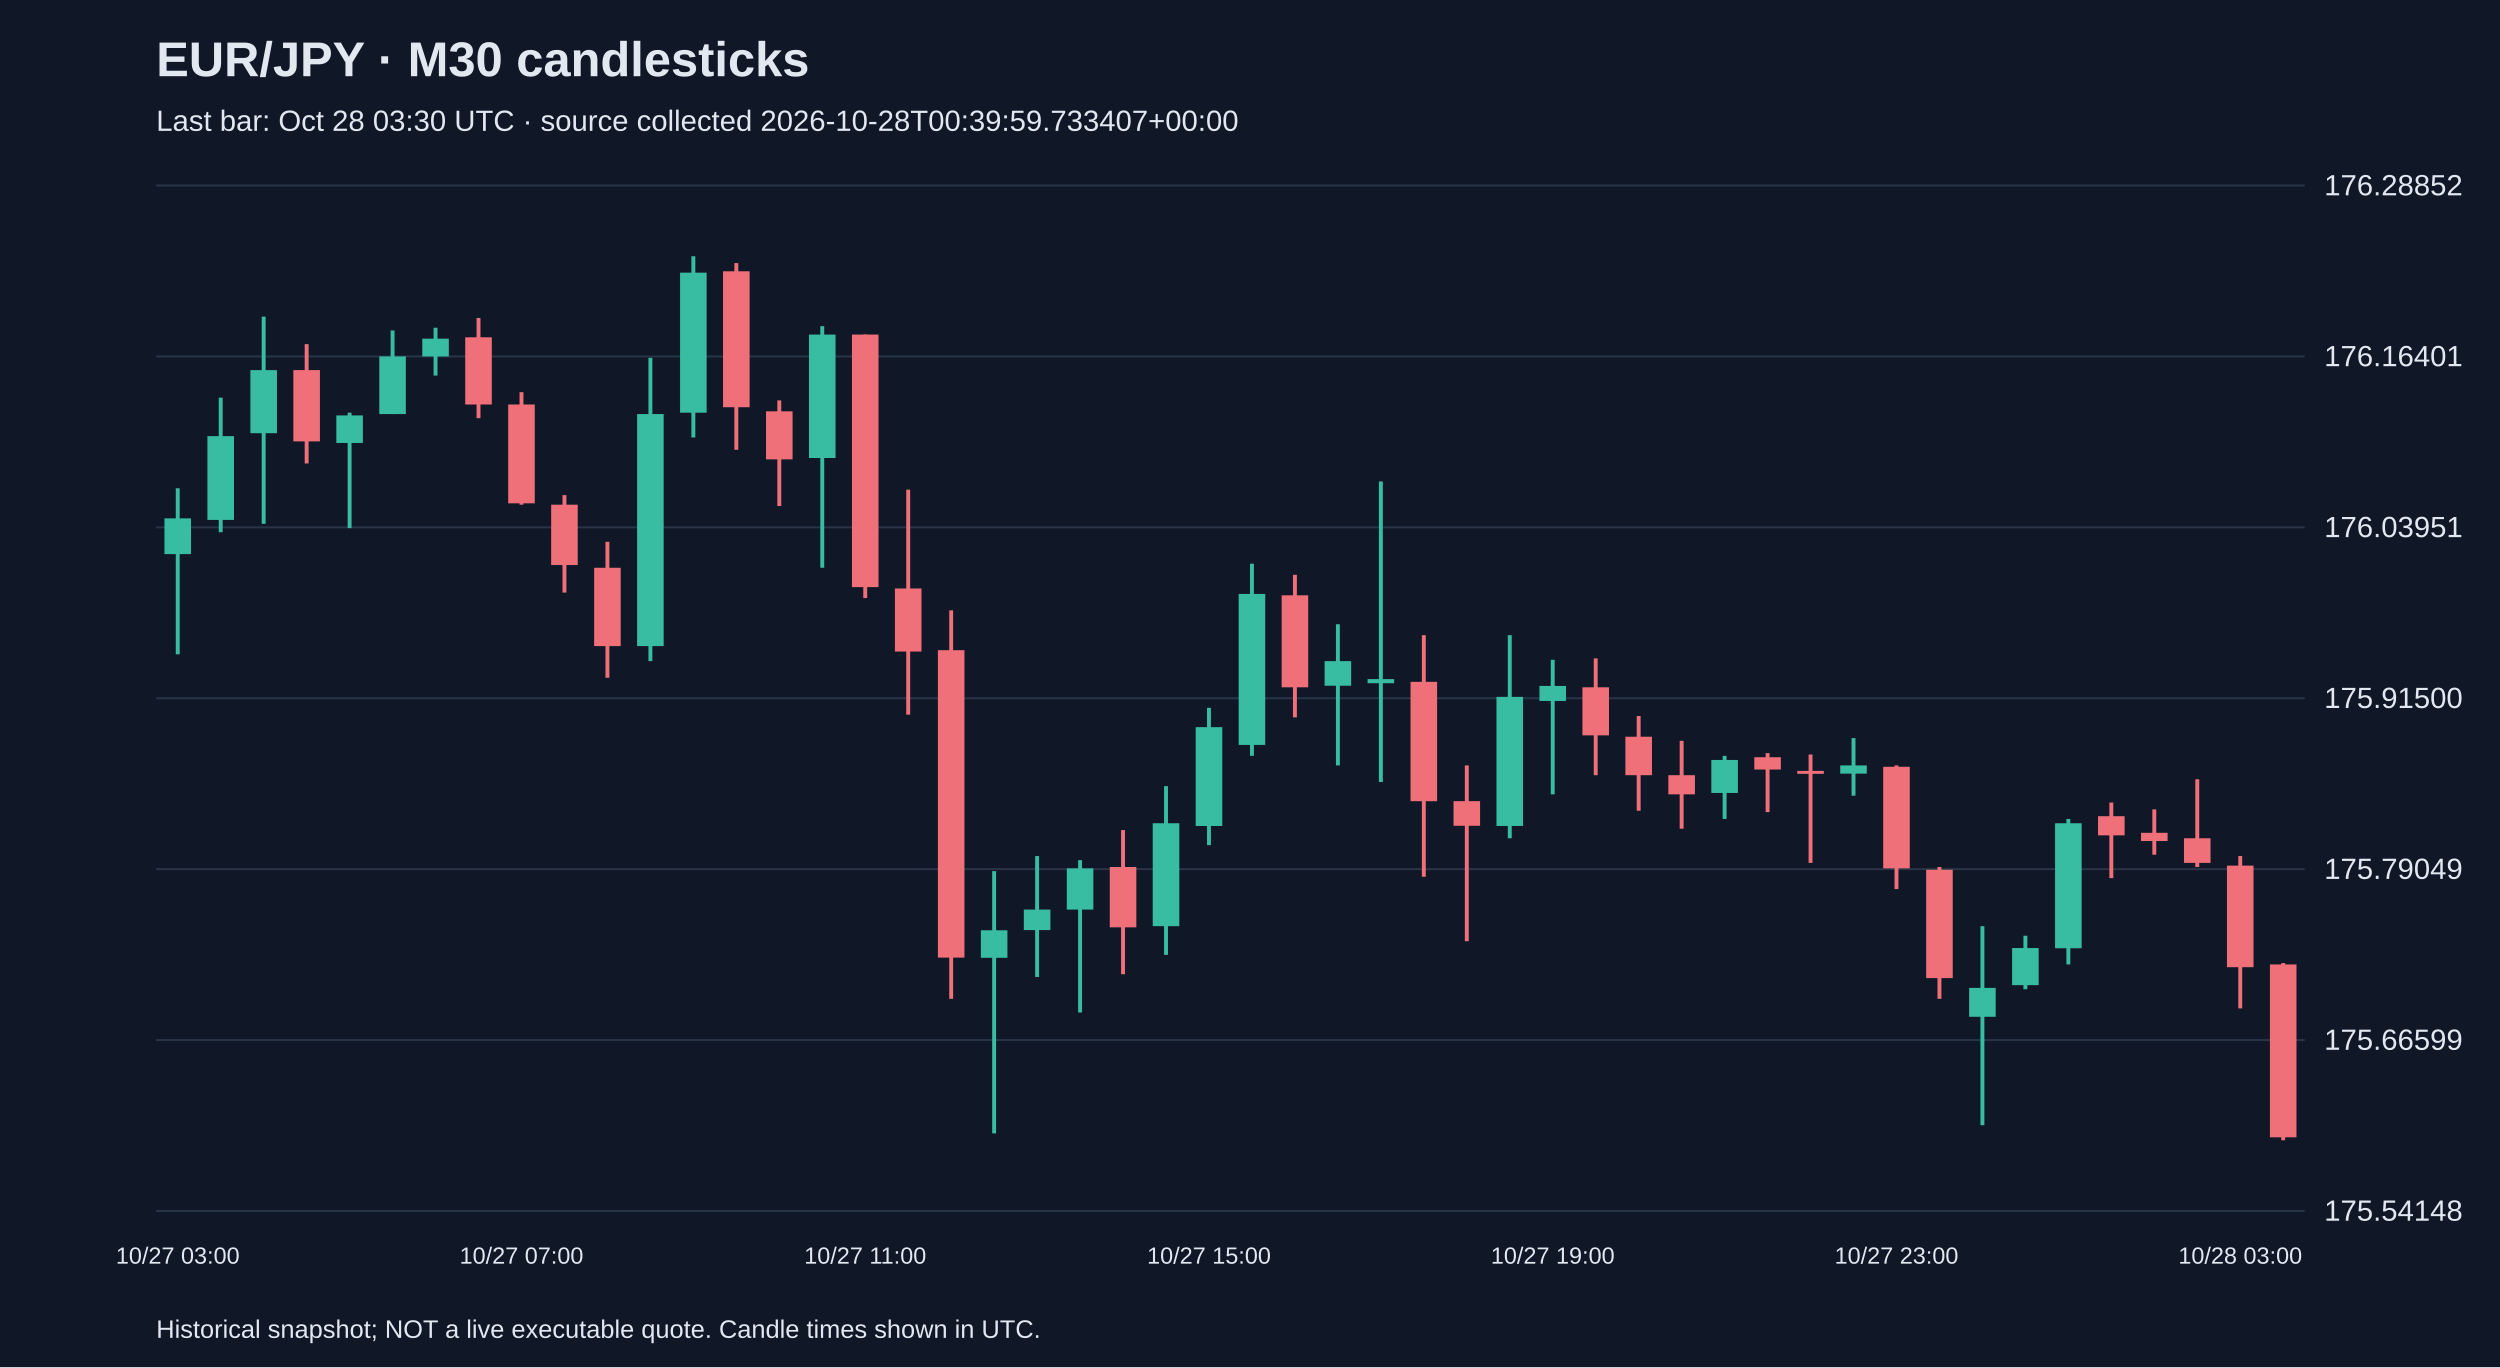
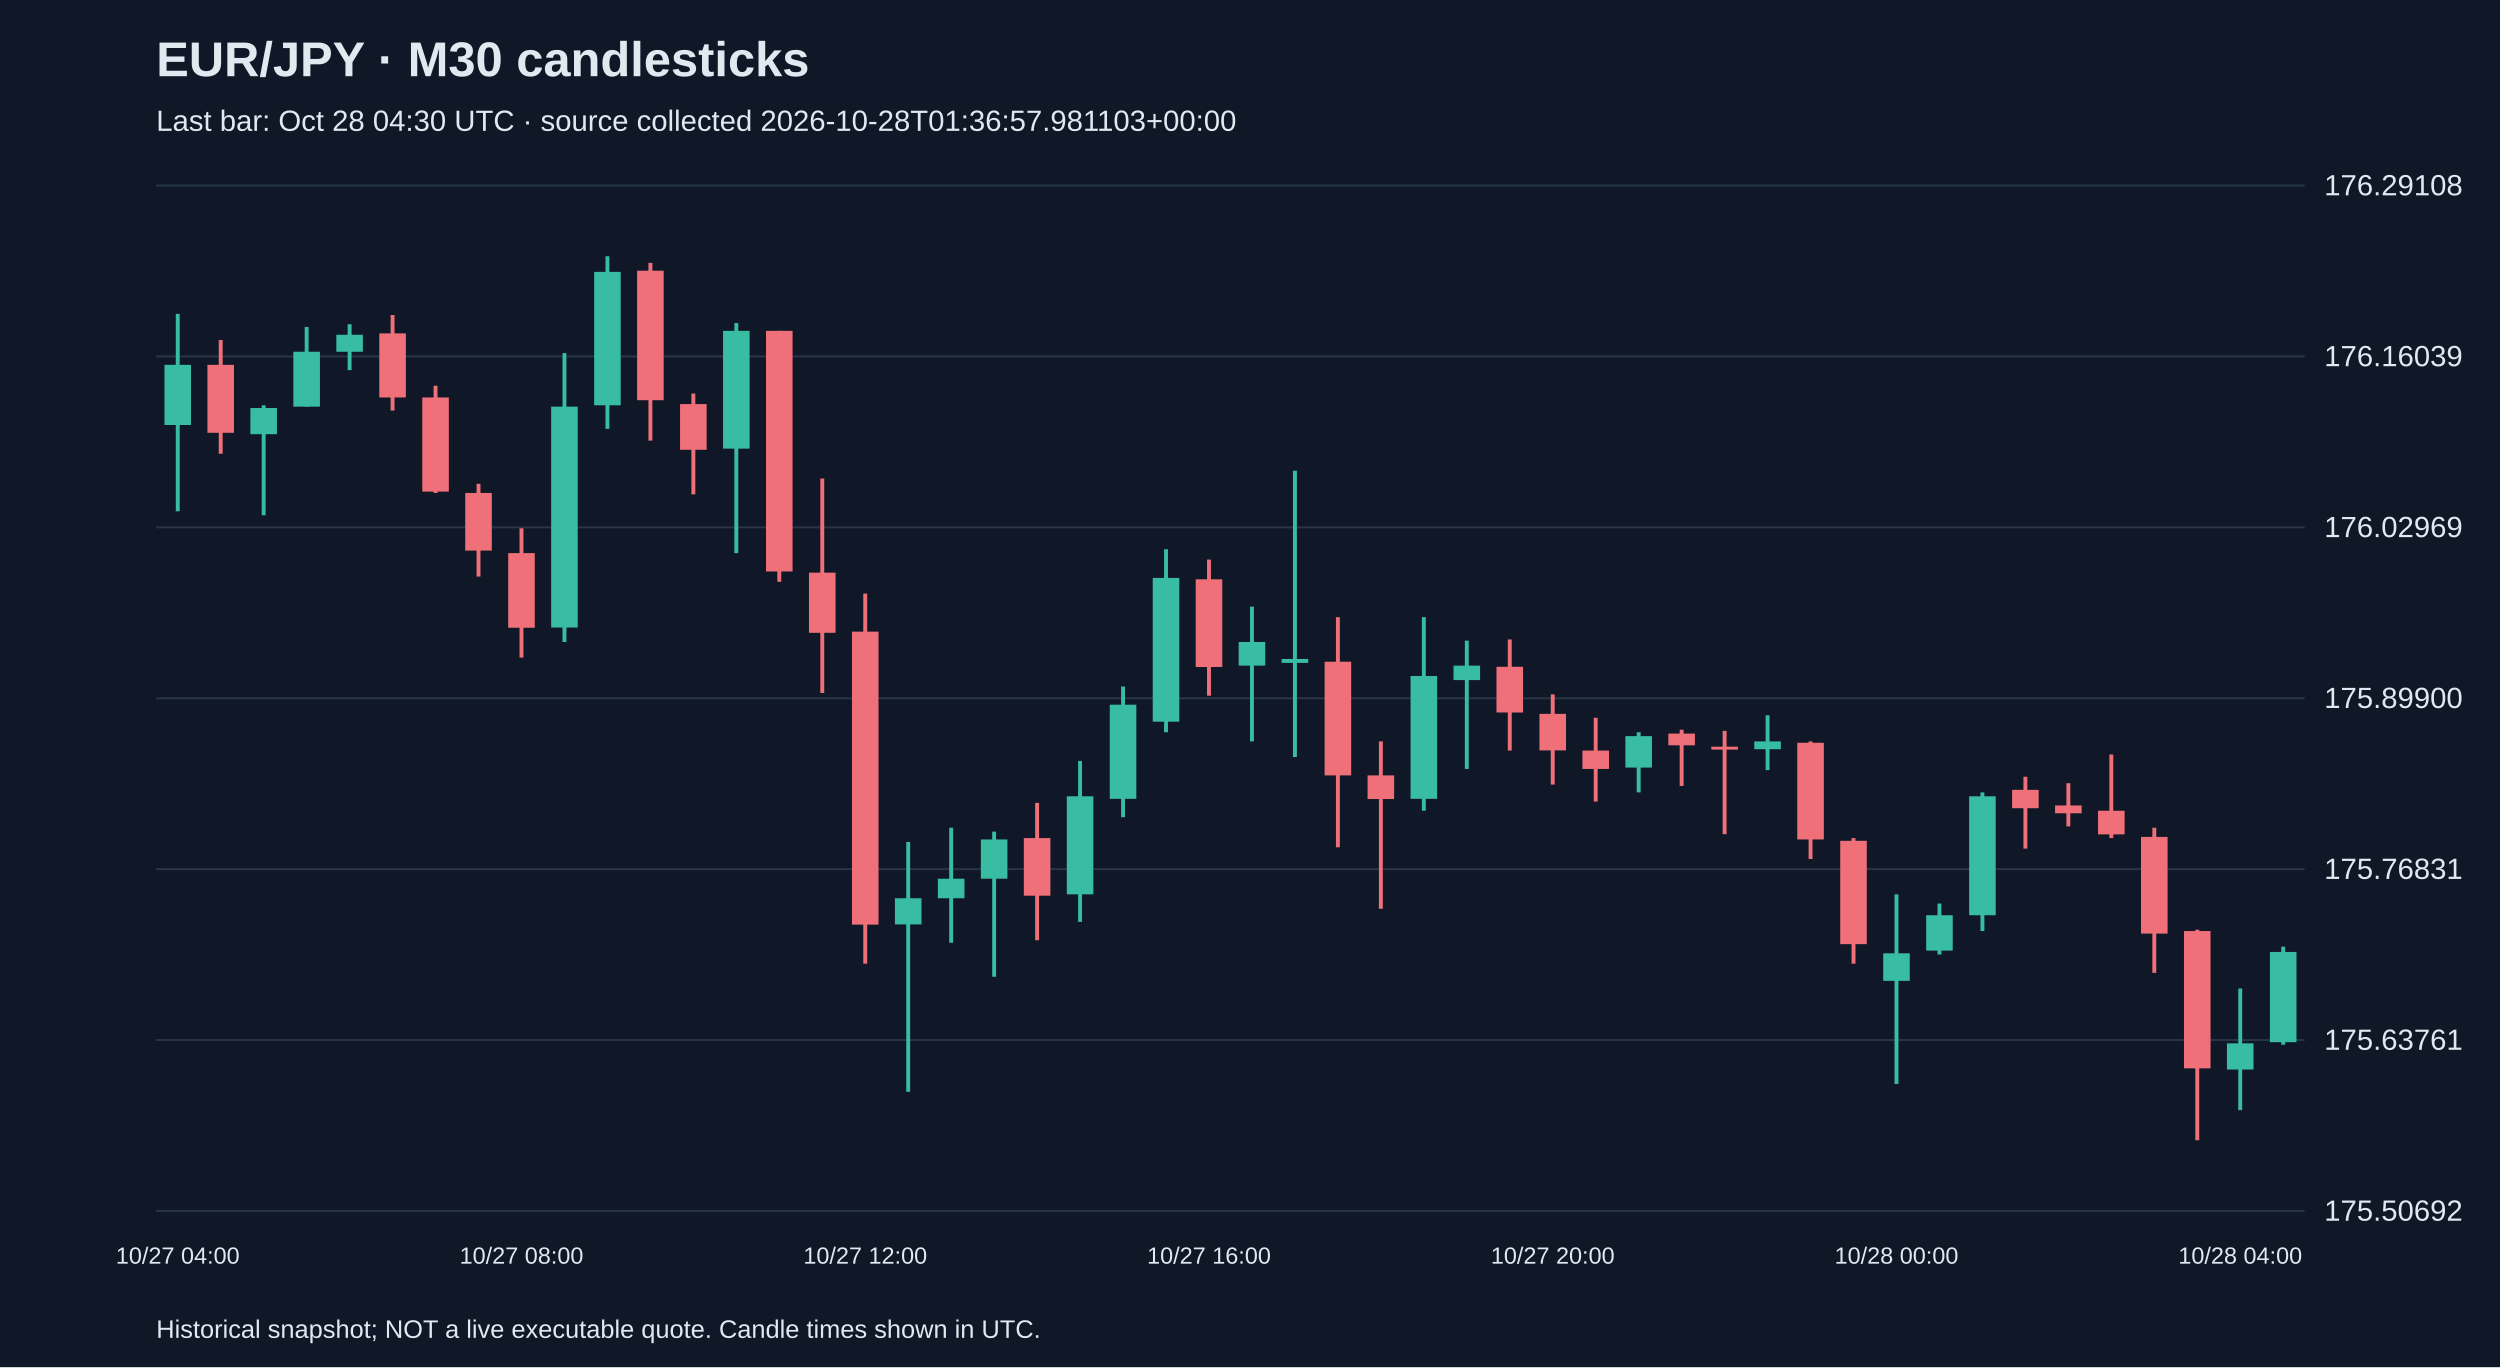
<svg xmlns="http://www.w3.org/2000/svg" viewBox="0 0 1280 700">
  <rect width="100%" height="100%" fill="#101827" />
  <style>text{font-family:Arial,sans-serif;fill:#e2e8f0}</style>
  <text x="80" y="39" font-size="25" font-weight="bold">EUR/JPY · M30 candlesticks</text>
-   <text x="80" y="67" font-size="15" fill="#a6b1c5">Last bar: Oct 28 03:30 UTC · source collected 2026-10-28T00:39:59.733407+00:00</text>
+   <text x="80" y="67" font-size="15" fill="#a6b1c5">Last bar: Oct 28 04:30 UTC · source collected 2026-10-28T01:36:57.981103+00:00</text>
  <line x1="80" y1="620.0" x2="1180" y2="620.0" stroke="#283548" />
-   <text x="1190" y="625.0" font-size="15">175.54148</text>
+   <text x="1190" y="625.0" font-size="15">175.50692</text>
  <line x1="80" y1="532.5" x2="1180" y2="532.5" stroke="#283548" />
-   <text x="1190" y="537.5" font-size="15">175.66599</text>
+   <text x="1190" y="537.5" font-size="15">175.63761</text>
  <line x1="80" y1="445.0" x2="1180" y2="445.0" stroke="#283548" />
-   <text x="1190" y="450.0" font-size="15">175.79049</text>
+   <text x="1190" y="450.0" font-size="15">175.76831</text>
  <line x1="80" y1="357.5" x2="1180" y2="357.5" stroke="#283548" />
-   <text x="1190" y="362.5" font-size="15">175.91500</text>
+   <text x="1190" y="362.5" font-size="15">175.89900</text>
  <line x1="80" y1="270.0" x2="1180" y2="270.0" stroke="#283548" />
-   <text x="1190" y="275.0" font-size="15">176.03951</text>
+   <text x="1190" y="275.0" font-size="15">176.02969</text>
  <line x1="80" y1="182.5" x2="1180" y2="182.5" stroke="#283548" />
-   <text x="1190" y="187.5" font-size="15">176.16401</text>
+   <text x="1190" y="187.5" font-size="15">176.16039</text>
  <line x1="80" y1="95.0" x2="1180" y2="95.0" stroke="#283548" />
-   <text x="1190" y="100.0" font-size="15">176.28852</text>
-   <line x1="91.0" y1="250.0" x2="91.0" y2="335.0" stroke="#38bca2" stroke-width="2" />
-   <rect x="84.2" y="265.4" width="13.6" height="18.3" fill="#38bca2" />
-   <text x="91.0" y="647" text-anchor="middle" font-size="12">10/27 03:00</text>
-   <line x1="113.0" y1="203.6" x2="113.0" y2="272.5" stroke="#38bca2" stroke-width="2" />
-   <rect x="106.2" y="223.3" width="13.6" height="42.9" fill="#38bca2" />
-   <line x1="135.0" y1="162.1" x2="135.0" y2="268.2" stroke="#38bca2" stroke-width="2" />
-   <rect x="128.2" y="189.5" width="13.6" height="32.3" fill="#38bca2" />
-   <line x1="157.0" y1="176.2" x2="157.0" y2="237.3" stroke="#f07079" stroke-width="2" />
-   <rect x="150.2" y="189.5" width="13.6" height="36.5" fill="#f07079" />
-   <line x1="179.0" y1="211.3" x2="179.0" y2="270.4" stroke="#38bca2" stroke-width="2" />
-   <rect x="172.2" y="212.7" width="13.6" height="14.1" fill="#38bca2" />
-   <line x1="201.0" y1="169.2" x2="201.0" y2="212.0" stroke="#38bca2" stroke-width="2" />
-   <rect x="194.2" y="182.5" width="13.6" height="29.5" fill="#38bca2" />
-   <line x1="223.0" y1="167.8" x2="223.0" y2="192.3" stroke="#38bca2" stroke-width="2" />
-   <rect x="216.2" y="173.4" width="13.6" height="9.1" fill="#38bca2" />
-   <line x1="245.0" y1="162.8" x2="245.0" y2="214.1" stroke="#f07079" stroke-width="2" />
-   <rect x="238.2" y="172.7" width="13.6" height="34.4" fill="#f07079" />
-   <line x1="267.0" y1="200.8" x2="267.0" y2="258.4" stroke="#f07079" stroke-width="2" />
-   <rect x="260.2" y="207.1" width="13.6" height="50.6" fill="#f07079" />
-   <text x="267.0" y="647" text-anchor="middle" font-size="12">10/27 07:00</text>
-   <line x1="289.0" y1="253.5" x2="289.0" y2="303.4" stroke="#f07079" stroke-width="2" />
-   <rect x="282.2" y="258.4" width="13.6" height="30.9" fill="#f07079" />
-   <line x1="311.0" y1="277.4" x2="311.0" y2="347.0" stroke="#f07079" stroke-width="2" />
-   <rect x="304.2" y="290.7" width="13.6" height="40.1" fill="#f07079" />
-   <line x1="333.0" y1="183.2" x2="333.0" y2="338.5" stroke="#38bca2" stroke-width="2" />
-   <rect x="326.2" y="212.0" width="13.6" height="118.8" fill="#38bca2" />
-   <line x1="355.0" y1="131.2" x2="355.0" y2="224.0" stroke="#38bca2" stroke-width="2" />
-   <rect x="348.2" y="139.6" width="13.6" height="71.7" fill="#38bca2" />
-   <line x1="377.0" y1="134.7" x2="377.0" y2="230.3" stroke="#f07079" stroke-width="2" />
-   <rect x="370.2" y="138.9" width="13.6" height="69.6" fill="#f07079" />
-   <line x1="399.0" y1="205.0" x2="399.0" y2="259.1" stroke="#f07079" stroke-width="2" />
-   <rect x="392.2" y="210.6" width="13.6" height="24.6" fill="#f07079" />
-   <line x1="421.0" y1="167.0" x2="421.0" y2="290.7" stroke="#38bca2" stroke-width="2" />
-   <rect x="414.2" y="171.3" width="13.6" height="63.2" fill="#38bca2" />
-   <line x1="443.0" y1="171.3" x2="443.0" y2="306.2" stroke="#f07079" stroke-width="2" />
-   <rect x="436.2" y="171.3" width="13.6" height="129.3" fill="#f07079" />
-   <text x="443.0" y="647" text-anchor="middle" font-size="12">10/27 11:00</text>
-   <line x1="465.0" y1="250.7" x2="465.0" y2="365.9" stroke="#f07079" stroke-width="2" />
-   <rect x="458.2" y="301.3" width="13.6" height="32.3" fill="#f07079" />
-   <line x1="487.0" y1="312.5" x2="487.0" y2="511.4" stroke="#f07079" stroke-width="2" />
-   <rect x="480.2" y="332.9" width="13.6" height="157.4" fill="#f07079" />
-   <line x1="509.0" y1="446.0" x2="509.0" y2="580.3" stroke="#38bca2" stroke-width="2" />
-   <rect x="502.2" y="476.3" width="13.6" height="14.1" fill="#38bca2" />
-   <line x1="531.0" y1="438.3" x2="531.0" y2="500.2" stroke="#38bca2" stroke-width="2" />
-   <rect x="524.2" y="465.7" width="13.6" height="10.5" fill="#38bca2" />
-   <line x1="553.0" y1="440.4" x2="553.0" y2="518.4" stroke="#38bca2" stroke-width="2" />
-   <rect x="546.2" y="444.6" width="13.6" height="21.1" fill="#38bca2" />
-   <line x1="575.0" y1="425.0" x2="575.0" y2="498.8" stroke="#f07079" stroke-width="2" />
-   <rect x="568.2" y="443.9" width="13.6" height="30.9" fill="#f07079" />
-   <line x1="597.0" y1="402.5" x2="597.0" y2="488.9" stroke="#38bca2" stroke-width="2" />
-   <rect x="590.2" y="421.5" width="13.6" height="52.7" fill="#38bca2" />
-   <line x1="619.0" y1="362.4" x2="619.0" y2="432.7" stroke="#38bca2" stroke-width="2" />
-   <rect x="612.2" y="372.3" width="13.6" height="50.6" fill="#38bca2" />
-   <text x="619.0" y="647" text-anchor="middle" font-size="12">10/27 15:00</text>
-   <line x1="641.0" y1="288.6" x2="641.0" y2="387.0" stroke="#38bca2" stroke-width="2" />
-   <rect x="634.2" y="304.1" width="13.6" height="77.3" fill="#38bca2" />
-   <line x1="663.0" y1="294.3" x2="663.0" y2="367.3" stroke="#f07079" stroke-width="2" />
-   <rect x="656.2" y="304.8" width="13.6" height="47.1" fill="#f07079" />
-   <line x1="685.0" y1="319.6" x2="685.0" y2="391.9" stroke="#38bca2" stroke-width="2" />
-   <rect x="678.2" y="338.5" width="13.6" height="12.6" fill="#38bca2" />
-   <line x1="707.0" y1="246.5" x2="707.0" y2="400.4" stroke="#38bca2" stroke-width="2" />
-   <rect x="700.2" y="347.7" width="13.6" height="2.1" fill="#38bca2" />
-   <line x1="729.0" y1="325.2" x2="729.0" y2="448.9" stroke="#f07079" stroke-width="2" />
-   <rect x="722.2" y="349.1" width="13.6" height="61.1" fill="#f07079" />
-   <line x1="751.0" y1="391.9" x2="751.0" y2="481.9" stroke="#f07079" stroke-width="2" />
-   <rect x="744.2" y="410.2" width="13.6" height="12.6" fill="#f07079" />
-   <line x1="773.0" y1="325.2" x2="773.0" y2="429.2" stroke="#38bca2" stroke-width="2" />
-   <rect x="766.2" y="356.8" width="13.6" height="66.1" fill="#38bca2" />
-   <line x1="795.0" y1="337.8" x2="795.0" y2="406.7" stroke="#38bca2" stroke-width="2" />
-   <rect x="788.2" y="351.2" width="13.6" height="7.7" fill="#38bca2" />
-   <text x="795.0" y="647" text-anchor="middle" font-size="12">10/27 19:00</text>
-   <line x1="817.0" y1="337.1" x2="817.0" y2="396.9" stroke="#f07079" stroke-width="2" />
-   <rect x="810.2" y="351.9" width="13.6" height="24.6" fill="#f07079" />
-   <line x1="839.0" y1="366.6" x2="839.0" y2="415.1" stroke="#f07079" stroke-width="2" />
-   <rect x="832.2" y="377.2" width="13.6" height="19.7" fill="#f07079" />
-   <line x1="861.0" y1="379.3" x2="861.0" y2="424.3" stroke="#f07079" stroke-width="2" />
-   <rect x="854.2" y="396.9" width="13.6" height="9.8" fill="#f07079" />
-   <line x1="883.0" y1="387.0" x2="883.0" y2="419.3" stroke="#38bca2" stroke-width="2" />
-   <rect x="876.2" y="389.1" width="13.6" height="16.9" fill="#38bca2" />
-   <line x1="905.0" y1="385.6" x2="905.0" y2="415.8" stroke="#f07079" stroke-width="2" />
-   <rect x="898.2" y="387.7" width="13.6" height="6.3" fill="#f07079" />
-   <line x1="927.0" y1="386.3" x2="927.0" y2="441.8" stroke="#f07079" stroke-width="2" />
-   <rect x="920.2" y="394.7" width="13.6" height="1.5" fill="#f07079" />
-   <line x1="949.0" y1="377.9" x2="949.0" y2="407.4" stroke="#38bca2" stroke-width="2" />
-   <rect x="942.2" y="391.9" width="13.6" height="4.2" fill="#38bca2" />
-   <line x1="971.0" y1="391.9" x2="971.0" y2="455.2" stroke="#f07079" stroke-width="2" />
-   <rect x="964.2" y="392.6" width="13.6" height="52.0" fill="#f07079" />
-   <text x="971.0" y="647" text-anchor="middle" font-size="12">10/27 23:00</text>
-   <line x1="993.0" y1="443.9" x2="993.0" y2="511.4" stroke="#f07079" stroke-width="2" />
-   <rect x="986.2" y="445.3" width="13.6" height="55.5" fill="#f07079" />
-   <line x1="1015.0" y1="474.2" x2="1015.0" y2="576.1" stroke="#38bca2" stroke-width="2" />
-   <rect x="1008.2" y="505.8" width="13.6" height="14.8" fill="#38bca2" />
-   <line x1="1037.0" y1="479.1" x2="1037.0" y2="506.5" stroke="#38bca2" stroke-width="2" />
-   <rect x="1030.2" y="485.4" width="13.6" height="19.0" fill="#38bca2" />
-   <line x1="1059.0" y1="419.3" x2="1059.0" y2="493.8" stroke="#38bca2" stroke-width="2" />
-   <rect x="1052.2" y="421.5" width="13.6" height="64.0" fill="#38bca2" />
-   <line x1="1081.0" y1="410.9" x2="1081.0" y2="449.6" stroke="#f07079" stroke-width="2" />
-   <rect x="1074.2" y="417.9" width="13.6" height="9.8" fill="#f07079" />
-   <line x1="1103.0" y1="414.4" x2="1103.0" y2="437.6" stroke="#f07079" stroke-width="2" />
-   <rect x="1096.2" y="426.4" width="13.6" height="4.2" fill="#f07079" />
-   <line x1="1125.0" y1="399.0" x2="1125.0" y2="443.9" stroke="#f07079" stroke-width="2" />
-   <rect x="1118.2" y="429.2" width="13.6" height="12.6" fill="#f07079" />
-   <line x1="1147.0" y1="438.3" x2="1147.0" y2="516.3" stroke="#f07079" stroke-width="2" />
-   <rect x="1140.2" y="443.2" width="13.6" height="52.0" fill="#f07079" />
-   <text x="1147.0" y="647" text-anchor="middle" font-size="12">10/28 03:00</text>
-   <line x1="1169.0" y1="493.1" x2="1169.0" y2="583.8" stroke="#f07079" stroke-width="2" />
-   <rect x="1162.2" y="493.8" width="13.6" height="88.5" fill="#f07079" />
+   <text x="1190" y="100.0" font-size="15">176.29108</text>
+   <line x1="91.0" y1="160.7" x2="91.0" y2="261.8" stroke="#38bca2" stroke-width="2" />
+   <rect x="84.2" y="186.8" width="13.6" height="30.8" fill="#38bca2" />
+   <text x="91.0" y="647" text-anchor="middle" font-size="12">10/27 04:00</text>
+   <line x1="113.0" y1="174.1" x2="113.0" y2="232.3" stroke="#f07079" stroke-width="2" />
+   <rect x="106.2" y="186.8" width="13.6" height="34.8" fill="#f07079" />
+   <line x1="135.0" y1="207.5" x2="135.0" y2="263.8" stroke="#38bca2" stroke-width="2" />
+   <rect x="128.2" y="208.9" width="13.6" height="13.4" fill="#38bca2" />
+   <line x1="157.0" y1="167.4" x2="157.0" y2="208.2" stroke="#38bca2" stroke-width="2" />
+   <rect x="150.2" y="180.1" width="13.6" height="28.1" fill="#38bca2" />
+   <line x1="179.0" y1="166.0" x2="179.0" y2="189.5" stroke="#38bca2" stroke-width="2" />
+   <rect x="172.2" y="171.4" width="13.6" height="8.7" fill="#38bca2" />
+   <line x1="201.0" y1="161.3" x2="201.0" y2="210.2" stroke="#f07079" stroke-width="2" />
+   <rect x="194.2" y="170.7" width="13.6" height="32.8" fill="#f07079" />
+   <line x1="223.0" y1="197.5" x2="223.0" y2="252.4" stroke="#f07079" stroke-width="2" />
+   <rect x="216.2" y="203.5" width="13.6" height="48.2" fill="#f07079" />
+   <line x1="245.0" y1="247.7" x2="245.0" y2="295.2" stroke="#f07079" stroke-width="2" />
+   <rect x="238.2" y="252.4" width="13.6" height="29.5" fill="#f07079" />
+   <line x1="267.0" y1="270.5" x2="267.0" y2="336.7" stroke="#f07079" stroke-width="2" />
+   <rect x="260.2" y="283.2" width="13.6" height="38.2" fill="#f07079" />
+   <text x="267.0" y="647" text-anchor="middle" font-size="12">10/27 08:00</text>
+   <line x1="289.0" y1="180.8" x2="289.0" y2="328.7" stroke="#38bca2" stroke-width="2" />
+   <rect x="282.2" y="208.2" width="13.6" height="113.1" fill="#38bca2" />
+   <line x1="311.0" y1="131.2" x2="311.0" y2="219.6" stroke="#38bca2" stroke-width="2" />
+   <rect x="304.2" y="139.2" width="13.6" height="68.3" fill="#38bca2" />
+   <line x1="333.0" y1="134.6" x2="333.0" y2="225.6" stroke="#f07079" stroke-width="2" />
+   <rect x="326.2" y="138.6" width="13.6" height="66.3" fill="#f07079" />
+   <line x1="355.0" y1="201.5" x2="355.0" y2="253.1" stroke="#f07079" stroke-width="2" />
+   <rect x="348.2" y="206.9" width="13.6" height="23.4" fill="#f07079" />
+   <line x1="377.0" y1="165.4" x2="377.0" y2="283.2" stroke="#38bca2" stroke-width="2" />
+   <rect x="370.2" y="169.4" width="13.6" height="60.3" fill="#38bca2" />
+   <line x1="399.0" y1="169.4" x2="399.0" y2="297.9" stroke="#f07079" stroke-width="2" />
+   <rect x="392.2" y="169.4" width="13.6" height="123.2" fill="#f07079" />
+   <line x1="421.0" y1="245.0" x2="421.0" y2="354.8" stroke="#f07079" stroke-width="2" />
+   <rect x="414.2" y="293.2" width="13.6" height="30.8" fill="#f07079" />
+   <line x1="443.0" y1="303.9" x2="443.0" y2="493.4" stroke="#f07079" stroke-width="2" />
+   <rect x="436.2" y="323.4" width="13.6" height="150.0" fill="#f07079" />
+   <text x="443.0" y="647" text-anchor="middle" font-size="12">10/27 12:00</text>
+   <line x1="465.0" y1="431.1" x2="465.0" y2="559.0" stroke="#38bca2" stroke-width="2" />
+   <rect x="458.2" y="459.9" width="13.6" height="13.4" fill="#38bca2" />
+   <line x1="487.0" y1="423.8" x2="487.0" y2="482.7" stroke="#38bca2" stroke-width="2" />
+   <rect x="480.2" y="449.9" width="13.6" height="10.0" fill="#38bca2" />
+   <line x1="509.0" y1="425.8" x2="509.0" y2="500.1" stroke="#38bca2" stroke-width="2" />
+   <rect x="502.2" y="429.8" width="13.6" height="20.1" fill="#38bca2" />
+   <line x1="531.0" y1="411.1" x2="531.0" y2="481.4" stroke="#f07079" stroke-width="2" />
+   <rect x="524.2" y="429.1" width="13.6" height="29.5" fill="#f07079" />
+   <line x1="553.0" y1="389.6" x2="553.0" y2="472.0" stroke="#38bca2" stroke-width="2" />
+   <rect x="546.2" y="407.7" width="13.6" height="50.2" fill="#38bca2" />
+   <line x1="575.0" y1="351.5" x2="575.0" y2="418.4" stroke="#38bca2" stroke-width="2" />
+   <rect x="568.2" y="360.8" width="13.6" height="48.2" fill="#38bca2" />
+   <line x1="597.0" y1="281.2" x2="597.0" y2="374.9" stroke="#38bca2" stroke-width="2" />
+   <rect x="590.2" y="295.9" width="13.6" height="73.6" fill="#38bca2" />
+   <line x1="619.0" y1="286.5" x2="619.0" y2="356.2" stroke="#f07079" stroke-width="2" />
+   <rect x="612.2" y="296.6" width="13.6" height="44.9" fill="#f07079" />
+   <text x="619.0" y="647" text-anchor="middle" font-size="12">10/27 16:00</text>
+   <line x1="641.0" y1="310.6" x2="641.0" y2="379.6" stroke="#38bca2" stroke-width="2" />
+   <rect x="634.2" y="328.7" width="13.6" height="12.1" fill="#38bca2" />
+   <line x1="663.0" y1="241.0" x2="663.0" y2="387.6" stroke="#38bca2" stroke-width="2" />
+   <rect x="656.2" y="337.4" width="13.6" height="2.0" fill="#38bca2" />
+   <line x1="685.0" y1="316.0" x2="685.0" y2="433.8" stroke="#f07079" stroke-width="2" />
+   <rect x="678.2" y="338.8" width="13.6" height="58.2" fill="#f07079" />
+   <line x1="707.0" y1="379.6" x2="707.0" y2="465.3" stroke="#f07079" stroke-width="2" />
+   <rect x="700.2" y="397.0" width="13.6" height="12.1" fill="#f07079" />
+   <line x1="729.0" y1="316.0" x2="729.0" y2="415.1" stroke="#38bca2" stroke-width="2" />
+   <rect x="722.2" y="346.1" width="13.6" height="62.9" fill="#38bca2" />
+   <line x1="751.0" y1="328.0" x2="751.0" y2="393.7" stroke="#38bca2" stroke-width="2" />
+   <rect x="744.2" y="340.8" width="13.6" height="7.4" fill="#38bca2" />
+   <line x1="773.0" y1="327.4" x2="773.0" y2="384.3" stroke="#f07079" stroke-width="2" />
+   <rect x="766.2" y="341.4" width="13.6" height="23.4" fill="#f07079" />
+   <line x1="795.0" y1="355.5" x2="795.0" y2="401.7" stroke="#f07079" stroke-width="2" />
+   <rect x="788.2" y="365.5" width="13.6" height="18.7" fill="#f07079" />
+   <text x="795.0" y="647" text-anchor="middle" font-size="12">10/27 20:00</text>
+   <line x1="817.0" y1="367.5" x2="817.0" y2="410.4" stroke="#f07079" stroke-width="2" />
+   <rect x="810.2" y="384.3" width="13.6" height="9.4" fill="#f07079" />
+   <line x1="839.0" y1="374.9" x2="839.0" y2="405.7" stroke="#38bca2" stroke-width="2" />
+   <rect x="832.2" y="376.9" width="13.6" height="16.1" fill="#38bca2" />
+   <line x1="861.0" y1="373.6" x2="861.0" y2="402.4" stroke="#f07079" stroke-width="2" />
+   <rect x="854.2" y="375.6" width="13.6" height="6.0" fill="#f07079" />
+   <line x1="883.0" y1="374.2" x2="883.0" y2="427.1" stroke="#f07079" stroke-width="2" />
+   <rect x="876.2" y="382.3" width="13.6" height="1.5" fill="#f07079" />
+   <line x1="905.0" y1="366.2" x2="905.0" y2="394.3" stroke="#38bca2" stroke-width="2" />
+   <rect x="898.2" y="379.6" width="13.6" height="4.0" fill="#38bca2" />
+   <line x1="927.0" y1="379.6" x2="927.0" y2="439.8" stroke="#f07079" stroke-width="2" />
+   <rect x="920.2" y="380.3" width="13.6" height="49.5" fill="#f07079" />
+   <line x1="949.0" y1="429.1" x2="949.0" y2="493.4" stroke="#f07079" stroke-width="2" />
+   <rect x="942.2" y="430.5" width="13.6" height="52.9" fill="#f07079" />
+   <line x1="971.0" y1="457.9" x2="971.0" y2="555.0" stroke="#38bca2" stroke-width="2" />
+   <rect x="964.2" y="488.1" width="13.6" height="14.1" fill="#38bca2" />
+   <text x="971.0" y="647" text-anchor="middle" font-size="12">10/28 00:00</text>
+   <line x1="993.0" y1="462.6" x2="993.0" y2="488.7" stroke="#38bca2" stroke-width="2" />
+   <rect x="986.2" y="468.6" width="13.6" height="18.1" fill="#38bca2" />
+   <line x1="1015.0" y1="405.7" x2="1015.0" y2="476.7" stroke="#38bca2" stroke-width="2" />
+   <rect x="1008.2" y="407.7" width="13.6" height="60.9" fill="#38bca2" />
+   <line x1="1037.0" y1="397.7" x2="1037.0" y2="434.5" stroke="#f07079" stroke-width="2" />
+   <rect x="1030.2" y="404.4" width="13.6" height="9.4" fill="#f07079" />
+   <line x1="1059.0" y1="401.0" x2="1059.0" y2="423.1" stroke="#f07079" stroke-width="2" />
+   <rect x="1052.2" y="412.4" width="13.6" height="4.0" fill="#f07079" />
+   <line x1="1081.0" y1="386.3" x2="1081.0" y2="429.1" stroke="#f07079" stroke-width="2" />
+   <rect x="1074.2" y="415.1" width="13.6" height="12.1" fill="#f07079" />
+   <line x1="1103.0" y1="423.8" x2="1103.0" y2="498.1" stroke="#f07079" stroke-width="2" />
+   <rect x="1096.2" y="428.5" width="13.6" height="49.5" fill="#f07079" />
+   <line x1="1125.0" y1="476.0" x2="1125.0" y2="583.8" stroke="#f07079" stroke-width="2" />
+   <rect x="1118.2" y="476.7" width="13.6" height="70.3" fill="#f07079" />
+   <line x1="1147.0" y1="506.1" x2="1147.0" y2="568.4" stroke="#38bca2" stroke-width="2" />
+   <rect x="1140.2" y="534.2" width="13.6" height="13.4" fill="#38bca2" />
+   <text x="1147.0" y="647" text-anchor="middle" font-size="12">10/28 04:00</text>
+   <line x1="1169.0" y1="484.7" x2="1169.0" y2="534.9" stroke="#38bca2" stroke-width="2" />
+   <rect x="1162.2" y="487.4" width="13.6" height="46.2" fill="#38bca2" />
  <text x="80" y="685" font-size="13">Historical snapshot; NOT a live executable quote. Candle times shown in UTC.</text>
</svg>
